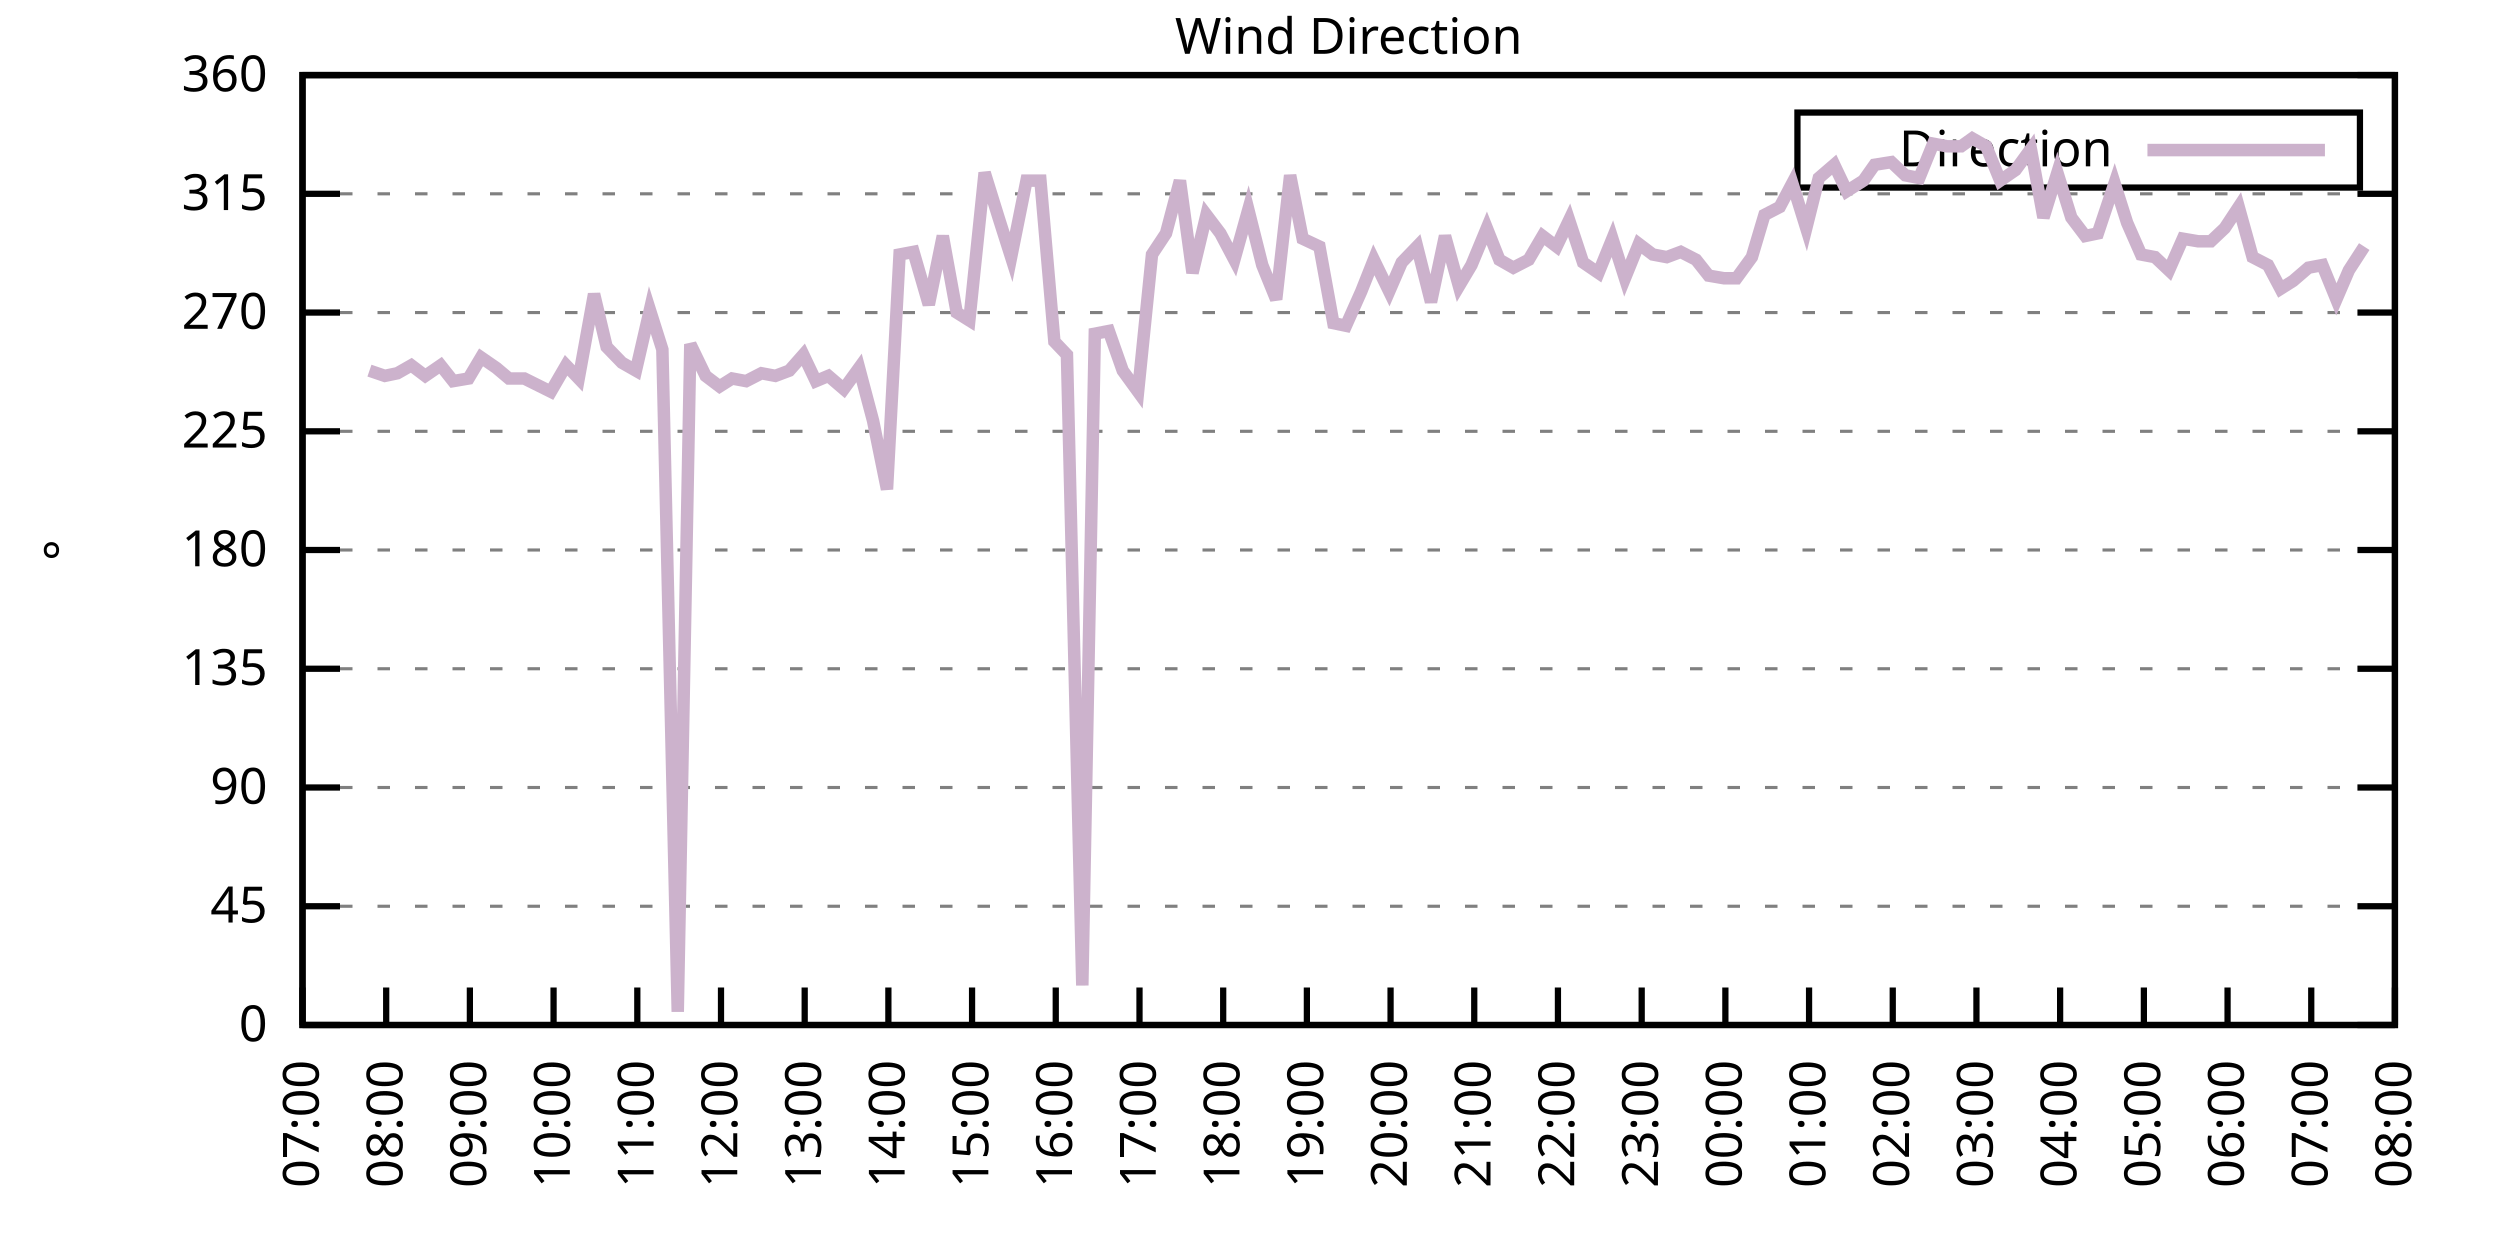
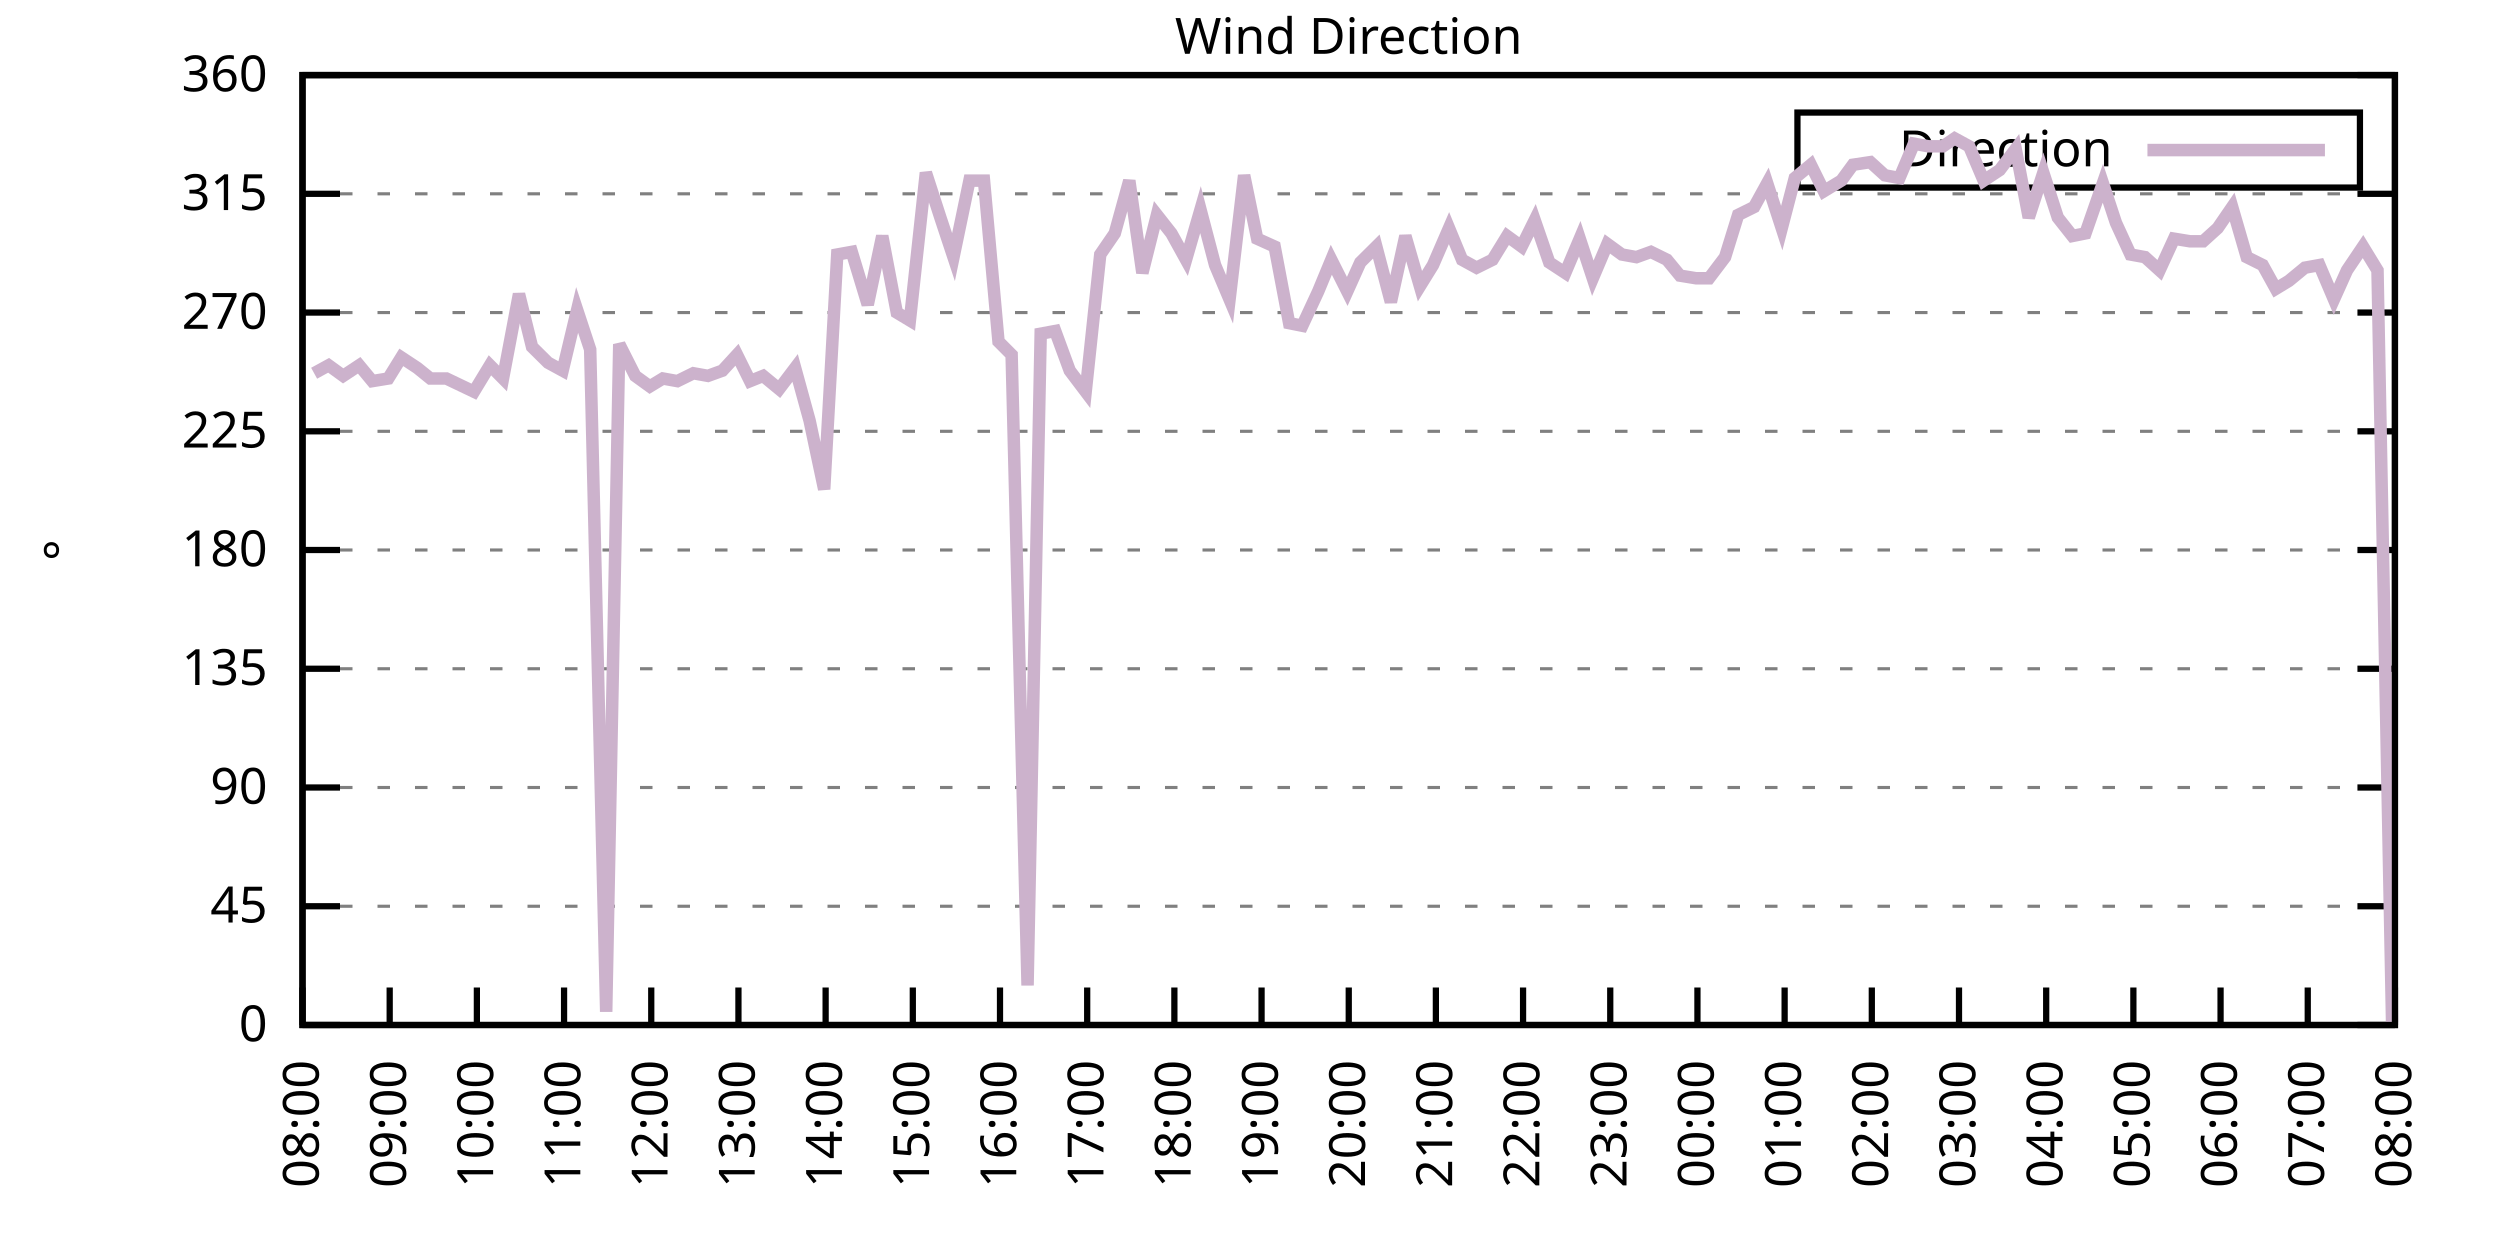
<svg xmlns="http://www.w3.org/2000/svg" xmlns:xlink="http://www.w3.org/1999/xlink" width="400" height="200" viewBox="0 0 400 200">
  <g id="gnuplot_canvas">
    <rect x="0" y="0" width="400" height="200" fill="none" />
    <defs>
      <circle id="gpDot" r="0.5" stroke-width="0.5" stroke="currentColor" />
      <path id="gpPt0" stroke-width="0.333" stroke="currentColor" d="M-1,0 h2 M0,-1 v2" />
      <path id="gpPt1" stroke-width="0.333" stroke="currentColor" d="M-1,-1 L1,1 M1,-1 L-1,1" />
      <path id="gpPt2" stroke-width="0.333" stroke="currentColor" d="M-1,0 L1,0 M0,-1 L0,1 M-1,-1 L1,1 M-1,1 L1,-1" />
      <rect id="gpPt3" stroke-width="0.333" stroke="currentColor" x="-1" y="-1" width="2" height="2" />
      <rect id="gpPt4" stroke-width="0.333" stroke="currentColor" fill="currentColor" x="-1" y="-1" width="2" height="2" />
      <circle id="gpPt5" stroke-width="0.333" stroke="currentColor" cx="0" cy="0" r="1" />
      <use xlink:href="#gpPt5" id="gpPt6" fill="currentColor" stroke="none" />
      <path id="gpPt7" stroke-width="0.333" stroke="currentColor" d="M0,-1.33 L-1.33,0.67 L1.33,0.67 z" />
      <use xlink:href="#gpPt7" id="gpPt8" fill="currentColor" stroke="none" />
      <use xlink:href="#gpPt7" id="gpPt9" stroke="currentColor" transform="rotate(180)" />
      <use xlink:href="#gpPt9" id="gpPt10" fill="currentColor" stroke="none" />
      <use xlink:href="#gpPt3" id="gpPt11" stroke="currentColor" transform="rotate(45)" />
      <use xlink:href="#gpPt11" id="gpPt12" fill="currentColor" stroke="none" />
      <path id="gpPt13" stroke-width="0.333" stroke="currentColor" d="M0,1.330 L1.265,0.411 L0.782,-1.067 L-0.782,-1.076 L-1.265,0.411 z" />
      <use xlink:href="#gpPt13" id="gpPt14" fill="currentColor" stroke="none" />
      <filter id="textbox" filterUnits="objectBoundingBox" x="0" y="0" height="1" width="1">
        <feFlood flood-color="white" flood-opacity="1" result="bgnd" />
        <feComposite in="SourceGraphic" in2="bgnd" operator="atop" />
      </filter>
      <filter id="greybox" filterUnits="objectBoundingBox" x="0" y="0" height="1" width="1">
        <feFlood flood-color="lightgrey" flood-opacity="1" result="grey" />
        <feComposite in="SourceGraphic" in2="grey" operator="atop" />
      </filter>
    </defs>
    <g fill="none" color="white" stroke="currentColor" stroke-width="1.00" stroke-linecap="butt" stroke-linejoin="miter">
</g>
    <g fill="none" color="black" stroke="currentColor" stroke-width="1.00" stroke-linecap="butt" stroke-linejoin="miter">
      <g stroke="none" shape-rendering="crispEdges">
        <polygon fill="rgb(255, 255, 255)" points="48.40,164.00 383.18,164.00 383.18,12.02 48.40,12.02 " />
      </g>
    </g>
    <g fill="none" color="black" stroke="currentColor" stroke-width="1.00" stroke-linecap="butt" stroke-linejoin="miter">
</g>
    <g fill="none" color="black" stroke="black" stroke-width="0.50" stroke-linecap="butt" stroke-linejoin="miter">
</g>
    <g fill="none" color="gray" stroke="currentColor" stroke-width="0.50" stroke-linecap="butt" stroke-linejoin="miter">
      <path stroke="gray" stroke-dasharray="2,4" class="gridline" d="M48.40,164.00 L383.19,164.00  " />
    </g>
    <g fill="none" color="gray" stroke="gray" stroke-width="1.00" stroke-linecap="butt" stroke-linejoin="miter">
</g>
    <g fill="none" color="black" stroke="currentColor" stroke-width="1.00" stroke-linecap="butt" stroke-linejoin="miter">
      <path stroke="black" d="M48.40,164.00 L54.40,164.00 M383.19,164.00 L377.19,164.00  " />
      <g transform="translate(42.80,166.60)" stroke="none" fill="black" font-family="Sans" font-size="8.00" text-anchor="end">
        <text>
          <tspan font-family="Sans"> 0</tspan>
        </text>
      </g>
    </g>
    <g fill="none" color="black" stroke="currentColor" stroke-width="1.00" stroke-linecap="butt" stroke-linejoin="miter">
</g>
    <g fill="none" color="black" stroke="black" stroke-width="0.50" stroke-linecap="butt" stroke-linejoin="miter">
</g>
    <g fill="none" color="gray" stroke="currentColor" stroke-width="0.50" stroke-linecap="butt" stroke-linejoin="miter">
      <path stroke="gray" stroke-dasharray="2,4" class="gridline" d="M48.40,145.00 L383.19,145.00  " />
    </g>
    <g fill="none" color="gray" stroke="gray" stroke-width="1.00" stroke-linecap="butt" stroke-linejoin="miter">
</g>
    <g fill="none" color="black" stroke="currentColor" stroke-width="1.00" stroke-linecap="butt" stroke-linejoin="miter">
      <path stroke="black" d="M48.40,145.00 L54.40,145.00 M383.19,145.00 L377.19,145.00  " />
      <g transform="translate(42.80,147.60)" stroke="none" fill="black" font-family="Sans" font-size="8.00" text-anchor="end">
        <text>
          <tspan font-family="Sans"> 45</tspan>
        </text>
      </g>
    </g>
    <g fill="none" color="black" stroke="currentColor" stroke-width="1.00" stroke-linecap="butt" stroke-linejoin="miter">
</g>
    <g fill="none" color="black" stroke="black" stroke-width="0.50" stroke-linecap="butt" stroke-linejoin="miter">
</g>
    <g fill="none" color="gray" stroke="currentColor" stroke-width="0.50" stroke-linecap="butt" stroke-linejoin="miter">
      <path stroke="gray" stroke-dasharray="2,4" class="gridline" d="M48.40,126.00 L383.19,126.00  " />
    </g>
    <g fill="none" color="gray" stroke="gray" stroke-width="1.00" stroke-linecap="butt" stroke-linejoin="miter">
</g>
    <g fill="none" color="black" stroke="currentColor" stroke-width="1.00" stroke-linecap="butt" stroke-linejoin="miter">
      <path stroke="black" d="M48.40,126.00 L54.40,126.00 M383.19,126.00 L377.19,126.00  " />
      <g transform="translate(42.80,128.60)" stroke="none" fill="black" font-family="Sans" font-size="8.00" text-anchor="end">
        <text>
          <tspan font-family="Sans"> 90</tspan>
        </text>
      </g>
    </g>
    <g fill="none" color="black" stroke="currentColor" stroke-width="1.00" stroke-linecap="butt" stroke-linejoin="miter">
</g>
    <g fill="none" color="black" stroke="black" stroke-width="0.50" stroke-linecap="butt" stroke-linejoin="miter">
</g>
    <g fill="none" color="gray" stroke="currentColor" stroke-width="0.50" stroke-linecap="butt" stroke-linejoin="miter">
      <path stroke="gray" stroke-dasharray="2,4" class="gridline" d="M48.40,107.00 L383.19,107.00  " />
    </g>
    <g fill="none" color="gray" stroke="gray" stroke-width="1.00" stroke-linecap="butt" stroke-linejoin="miter">
</g>
    <g fill="none" color="black" stroke="currentColor" stroke-width="1.00" stroke-linecap="butt" stroke-linejoin="miter">
      <path stroke="black" d="M48.40,107.00 L54.40,107.00 M383.19,107.00 L377.19,107.00  " />
      <g transform="translate(42.80,109.60)" stroke="none" fill="black" font-family="Sans" font-size="8.00" text-anchor="end">
        <text>
          <tspan font-family="Sans"> 135</tspan>
        </text>
      </g>
    </g>
    <g fill="none" color="black" stroke="currentColor" stroke-width="1.00" stroke-linecap="butt" stroke-linejoin="miter">
</g>
    <g fill="none" color="black" stroke="black" stroke-width="0.50" stroke-linecap="butt" stroke-linejoin="miter">
</g>
    <g fill="none" color="gray" stroke="currentColor" stroke-width="0.50" stroke-linecap="butt" stroke-linejoin="miter">
      <path stroke="gray" stroke-dasharray="2,4" class="gridline" d="M48.40,88.00 L383.19,88.00  " />
    </g>
    <g fill="none" color="gray" stroke="gray" stroke-width="1.00" stroke-linecap="butt" stroke-linejoin="miter">
</g>
    <g fill="none" color="black" stroke="currentColor" stroke-width="1.00" stroke-linecap="butt" stroke-linejoin="miter">
      <path stroke="black" d="M48.40,88.00 L54.40,88.00 M383.19,88.00 L377.19,88.00  " />
      <g transform="translate(42.80,90.60)" stroke="none" fill="black" font-family="Sans" font-size="8.00" text-anchor="end">
        <text>
          <tspan font-family="Sans"> 180</tspan>
        </text>
      </g>
    </g>
    <g fill="none" color="black" stroke="currentColor" stroke-width="1.00" stroke-linecap="butt" stroke-linejoin="miter">
</g>
    <g fill="none" color="black" stroke="black" stroke-width="0.50" stroke-linecap="butt" stroke-linejoin="miter">
</g>
    <g fill="none" color="gray" stroke="currentColor" stroke-width="0.50" stroke-linecap="butt" stroke-linejoin="miter">
      <path stroke="gray" stroke-dasharray="2,4" class="gridline" d="M48.40,69.01 L383.19,69.01  " />
    </g>
    <g fill="none" color="gray" stroke="gray" stroke-width="1.00" stroke-linecap="butt" stroke-linejoin="miter">
</g>
    <g fill="none" color="black" stroke="currentColor" stroke-width="1.00" stroke-linecap="butt" stroke-linejoin="miter">
      <path stroke="black" d="M48.40,69.01 L54.40,69.01 M383.19,69.01 L377.19,69.01  " />
      <g transform="translate(42.80,71.61)" stroke="none" fill="black" font-family="Sans" font-size="8.00" text-anchor="end">
        <text>
          <tspan font-family="Sans"> 225</tspan>
        </text>
      </g>
    </g>
    <g fill="none" color="black" stroke="currentColor" stroke-width="1.00" stroke-linecap="butt" stroke-linejoin="miter">
</g>
    <g fill="none" color="black" stroke="black" stroke-width="0.50" stroke-linecap="butt" stroke-linejoin="miter">
</g>
    <g fill="none" color="gray" stroke="currentColor" stroke-width="0.50" stroke-linecap="butt" stroke-linejoin="miter">
      <path stroke="gray" stroke-dasharray="2,4" class="gridline" d="M48.40,50.01 L383.19,50.01  " />
    </g>
    <g fill="none" color="gray" stroke="gray" stroke-width="1.00" stroke-linecap="butt" stroke-linejoin="miter">
</g>
    <g fill="none" color="black" stroke="currentColor" stroke-width="1.00" stroke-linecap="butt" stroke-linejoin="miter">
      <path stroke="black" d="M48.40,50.01 L54.40,50.01 M383.19,50.01 L377.19,50.01  " />
      <g transform="translate(42.80,52.61)" stroke="none" fill="black" font-family="Sans" font-size="8.00" text-anchor="end">
        <text>
          <tspan font-family="Sans"> 270</tspan>
        </text>
      </g>
    </g>
    <g fill="none" color="black" stroke="currentColor" stroke-width="1.00" stroke-linecap="butt" stroke-linejoin="miter">
</g>
    <g fill="none" color="black" stroke="black" stroke-width="0.50" stroke-linecap="butt" stroke-linejoin="miter">
</g>
    <g fill="none" color="gray" stroke="currentColor" stroke-width="0.50" stroke-linecap="butt" stroke-linejoin="miter">
      <path stroke="gray" stroke-dasharray="2,4" class="gridline" d="M48.40,31.01 L383.19,31.01  " />
    </g>
    <g fill="none" color="gray" stroke="gray" stroke-width="1.00" stroke-linecap="butt" stroke-linejoin="miter">
</g>
    <g fill="none" color="black" stroke="currentColor" stroke-width="1.00" stroke-linecap="butt" stroke-linejoin="miter">
      <path stroke="black" d="M48.40,31.01 L54.40,31.01 M383.19,31.01 L377.19,31.01  " />
      <g transform="translate(42.80,33.61)" stroke="none" fill="black" font-family="Sans" font-size="8.00" text-anchor="end">
        <text>
          <tspan font-family="Sans"> 315</tspan>
        </text>
      </g>
    </g>
    <g fill="none" color="black" stroke="currentColor" stroke-width="1.00" stroke-linecap="butt" stroke-linejoin="miter">
</g>
    <g fill="none" color="black" stroke="black" stroke-width="0.50" stroke-linecap="butt" stroke-linejoin="miter">
</g>
    <g fill="none" color="gray" stroke="currentColor" stroke-width="0.50" stroke-linecap="butt" stroke-linejoin="miter">
      <path stroke="gray" stroke-dasharray="2,4" class="gridline" d="M48.40,12.01 L383.19,12.01  " />
    </g>
    <g fill="none" color="gray" stroke="gray" stroke-width="1.00" stroke-linecap="butt" stroke-linejoin="miter">
</g>
    <g fill="none" color="black" stroke="currentColor" stroke-width="1.00" stroke-linecap="butt" stroke-linejoin="miter">
      <path stroke="black" d="M48.40,12.01 L54.40,12.01 M383.19,12.01 L377.19,12.01  " />
      <g transform="translate(42.80,14.61)" stroke="none" fill="black" font-family="Sans" font-size="8.00" text-anchor="end">
        <text>
          <tspan font-family="Sans"> 360</tspan>
        </text>
      </g>
    </g>
    <g fill="none" color="black" stroke="currentColor" stroke-width="1.00" stroke-linecap="butt" stroke-linejoin="miter">
      <path stroke="black" d="M48.40,164.00 L48.40,158.00  " />
      <g transform="translate(51.00,169.60) rotate(270.00)" stroke="none" fill="black" font-family="Sans" font-size="8.00" text-anchor="end">
        <text>
-           <tspan font-family="Sans">07:00</tspan>
-         </text>
-       </g>
-     </g>
-     <g fill="none" color="black" stroke="currentColor" stroke-width="1.00" stroke-linecap="butt" stroke-linejoin="miter">
-       <path stroke="black" d="M61.79,164.00 L61.79,158.00  " />
-       <g transform="translate(64.39,169.60) rotate(270.00)" stroke="none" fill="black" font-family="Sans" font-size="8.00" text-anchor="end">
-         <text>
          <tspan font-family="Sans">08:00</tspan>
        </text>
      </g>
    </g>
    <g fill="none" color="black" stroke="currentColor" stroke-width="1.00" stroke-linecap="butt" stroke-linejoin="miter">
-       <path stroke="black" d="M75.18,164.00 L75.18,158.00  " />
-       <g transform="translate(77.78,169.60) rotate(270.00)" stroke="none" fill="black" font-family="Sans" font-size="8.00" text-anchor="end">
+       <path stroke="black" d="M62.35,164.00 L62.35,158.00  " />
+       <g transform="translate(64.95,169.60) rotate(270.00)" stroke="none" fill="black" font-family="Sans" font-size="8.00" text-anchor="end">
        <text>
          <tspan font-family="Sans">09:00</tspan>
        </text>
      </g>
    </g>
    <g fill="none" color="black" stroke="currentColor" stroke-width="1.00" stroke-linecap="butt" stroke-linejoin="miter">
-       <path stroke="black" d="M88.57,164.00 L88.57,158.00  " />
-       <g transform="translate(91.17,169.60) rotate(270.00)" stroke="none" fill="black" font-family="Sans" font-size="8.00" text-anchor="end">
+       <path stroke="black" d="M76.30,164.00 L76.30,158.00  " />
+       <g transform="translate(78.90,169.60) rotate(270.00)" stroke="none" fill="black" font-family="Sans" font-size="8.00" text-anchor="end">
        <text>
          <tspan font-family="Sans">10:00</tspan>
        </text>
      </g>
    </g>
    <g fill="none" color="black" stroke="currentColor" stroke-width="1.00" stroke-linecap="butt" stroke-linejoin="miter">
-       <path stroke="black" d="M101.97,164.00 L101.97,158.00  " />
-       <g transform="translate(104.57,169.60) rotate(270.00)" stroke="none" fill="black" font-family="Sans" font-size="8.00" text-anchor="end">
+       <path stroke="black" d="M90.25,164.00 L90.25,158.00  " />
+       <g transform="translate(92.85,169.60) rotate(270.00)" stroke="none" fill="black" font-family="Sans" font-size="8.00" text-anchor="end">
        <text>
          <tspan font-family="Sans">11:00</tspan>
        </text>
      </g>
    </g>
    <g fill="none" color="black" stroke="currentColor" stroke-width="1.00" stroke-linecap="butt" stroke-linejoin="miter">
-       <path stroke="black" d="M115.36,164.00 L115.36,158.00  " />
-       <g transform="translate(117.96,169.60) rotate(270.00)" stroke="none" fill="black" font-family="Sans" font-size="8.00" text-anchor="end">
+       <path stroke="black" d="M104.20,164.00 L104.20,158.00  " />
+       <g transform="translate(106.80,169.60) rotate(270.00)" stroke="none" fill="black" font-family="Sans" font-size="8.00" text-anchor="end">
        <text>
          <tspan font-family="Sans">12:00</tspan>
        </text>
      </g>
    </g>
    <g fill="none" color="black" stroke="currentColor" stroke-width="1.00" stroke-linecap="butt" stroke-linejoin="miter">
-       <path stroke="black" d="M128.75,164.00 L128.75,158.00  " />
-       <g transform="translate(131.35,169.60) rotate(270.00)" stroke="none" fill="black" font-family="Sans" font-size="8.00" text-anchor="end">
+       <path stroke="black" d="M118.15,164.00 L118.15,158.00  " />
+       <g transform="translate(120.75,169.60) rotate(270.00)" stroke="none" fill="black" font-family="Sans" font-size="8.00" text-anchor="end">
        <text>
          <tspan font-family="Sans">13:00</tspan>
        </text>
      </g>
    </g>
    <g fill="none" color="black" stroke="currentColor" stroke-width="1.00" stroke-linecap="butt" stroke-linejoin="miter">
-       <path stroke="black" d="M142.14,164.00 L142.14,158.00  " />
-       <g transform="translate(144.74,169.60) rotate(270.00)" stroke="none" fill="black" font-family="Sans" font-size="8.00" text-anchor="end">
+       <path stroke="black" d="M132.10,164.00 L132.10,158.00  " />
+       <g transform="translate(134.70,169.60) rotate(270.00)" stroke="none" fill="black" font-family="Sans" font-size="8.00" text-anchor="end">
        <text>
          <tspan font-family="Sans">14:00</tspan>
        </text>
      </g>
    </g>
    <g fill="none" color="black" stroke="currentColor" stroke-width="1.00" stroke-linecap="butt" stroke-linejoin="miter">
-       <path stroke="black" d="M155.53,164.00 L155.53,158.00  " />
-       <g transform="translate(158.13,169.60) rotate(270.00)" stroke="none" fill="black" font-family="Sans" font-size="8.00" text-anchor="end">
+       <path stroke="black" d="M146.05,164.00 L146.05,158.00  " />
+       <g transform="translate(148.65,169.60) rotate(270.00)" stroke="none" fill="black" font-family="Sans" font-size="8.00" text-anchor="end">
        <text>
          <tspan font-family="Sans">15:00</tspan>
        </text>
      </g>
    </g>
    <g fill="none" color="black" stroke="currentColor" stroke-width="1.00" stroke-linecap="butt" stroke-linejoin="miter">
-       <path stroke="black" d="M168.92,164.00 L168.92,158.00  " />
-       <g transform="translate(171.52,169.60) rotate(270.00)" stroke="none" fill="black" font-family="Sans" font-size="8.00" text-anchor="end">
+       <path stroke="black" d="M160.00,164.00 L160.00,158.00  " />
+       <g transform="translate(162.60,169.60) rotate(270.00)" stroke="none" fill="black" font-family="Sans" font-size="8.00" text-anchor="end">
        <text>
          <tspan font-family="Sans">16:00</tspan>
        </text>
      </g>
    </g>
    <g fill="none" color="black" stroke="currentColor" stroke-width="1.00" stroke-linecap="butt" stroke-linejoin="miter">
-       <path stroke="black" d="M182.32,164.00 L182.32,158.00  " />
-       <g transform="translate(184.92,169.60) rotate(270.00)" stroke="none" fill="black" font-family="Sans" font-size="8.00" text-anchor="end">
+       <path stroke="black" d="M173.95,164.00 L173.95,158.00  " />
+       <g transform="translate(176.55,169.60) rotate(270.00)" stroke="none" fill="black" font-family="Sans" font-size="8.00" text-anchor="end">
        <text>
          <tspan font-family="Sans">17:00</tspan>
        </text>
      </g>
    </g>
    <g fill="none" color="black" stroke="currentColor" stroke-width="1.00" stroke-linecap="butt" stroke-linejoin="miter">
-       <path stroke="black" d="M195.71,164.00 L195.71,158.00  " />
-       <g transform="translate(198.31,169.60) rotate(270.00)" stroke="none" fill="black" font-family="Sans" font-size="8.00" text-anchor="end">
+       <path stroke="black" d="M187.90,164.00 L187.90,158.00  " />
+       <g transform="translate(190.50,169.60) rotate(270.00)" stroke="none" fill="black" font-family="Sans" font-size="8.00" text-anchor="end">
        <text>
          <tspan font-family="Sans">18:00</tspan>
        </text>
      </g>
    </g>
    <g fill="none" color="black" stroke="currentColor" stroke-width="1.00" stroke-linecap="butt" stroke-linejoin="miter">
-       <path stroke="black" d="M209.10,164.00 L209.10,158.00  " />
-       <g transform="translate(211.70,169.60) rotate(270.00)" stroke="none" fill="black" font-family="Sans" font-size="8.00" text-anchor="end">
+       <path stroke="black" d="M201.85,164.00 L201.85,158.00  " />
+       <g transform="translate(204.45,169.60) rotate(270.00)" stroke="none" fill="black" font-family="Sans" font-size="8.00" text-anchor="end">
        <text>
          <tspan font-family="Sans">19:00</tspan>
        </text>
      </g>
    </g>
    <g fill="none" color="black" stroke="currentColor" stroke-width="1.00" stroke-linecap="butt" stroke-linejoin="miter">
-       <path stroke="black" d="M222.49,164.00 L222.49,158.00  " />
-       <g transform="translate(225.09,169.60) rotate(270.00)" stroke="none" fill="black" font-family="Sans" font-size="8.00" text-anchor="end">
+       <path stroke="black" d="M215.80,164.00 L215.80,158.00  " />
+       <g transform="translate(218.40,169.60) rotate(270.00)" stroke="none" fill="black" font-family="Sans" font-size="8.00" text-anchor="end">
        <text>
          <tspan font-family="Sans">20:00</tspan>
        </text>
      </g>
    </g>
    <g fill="none" color="black" stroke="currentColor" stroke-width="1.00" stroke-linecap="butt" stroke-linejoin="miter">
-       <path stroke="black" d="M235.88,164.00 L235.88,158.00  " />
-       <g transform="translate(238.48,169.60) rotate(270.00)" stroke="none" fill="black" font-family="Sans" font-size="8.00" text-anchor="end">
+       <path stroke="black" d="M229.74,164.00 L229.74,158.00  " />
+       <g transform="translate(232.34,169.60) rotate(270.00)" stroke="none" fill="black" font-family="Sans" font-size="8.00" text-anchor="end">
        <text>
          <tspan font-family="Sans">21:00</tspan>
        </text>
      </g>
    </g>
    <g fill="none" color="black" stroke="currentColor" stroke-width="1.00" stroke-linecap="butt" stroke-linejoin="miter">
-       <path stroke="black" d="M249.27,164.00 L249.27,158.00  " />
-       <g transform="translate(251.87,169.60) rotate(270.00)" stroke="none" fill="black" font-family="Sans" font-size="8.00" text-anchor="end">
+       <path stroke="black" d="M243.69,164.00 L243.69,158.00  " />
+       <g transform="translate(246.29,169.60) rotate(270.00)" stroke="none" fill="black" font-family="Sans" font-size="8.00" text-anchor="end">
        <text>
          <tspan font-family="Sans">22:00</tspan>
        </text>
      </g>
    </g>
    <g fill="none" color="black" stroke="currentColor" stroke-width="1.00" stroke-linecap="butt" stroke-linejoin="miter">
-       <path stroke="black" d="M262.67,164.00 L262.67,158.00  " />
-       <g transform="translate(265.27,169.60) rotate(270.00)" stroke="none" fill="black" font-family="Sans" font-size="8.00" text-anchor="end">
+       <path stroke="black" d="M257.64,164.00 L257.64,158.00  " />
+       <g transform="translate(260.24,169.60) rotate(270.00)" stroke="none" fill="black" font-family="Sans" font-size="8.00" text-anchor="end">
        <text>
          <tspan font-family="Sans">23:00</tspan>
        </text>
      </g>
    </g>
    <g fill="none" color="black" stroke="currentColor" stroke-width="1.00" stroke-linecap="butt" stroke-linejoin="miter">
-       <path stroke="black" d="M276.06,164.00 L276.06,158.00  " />
-       <g transform="translate(278.66,169.60) rotate(270.00)" stroke="none" fill="black" font-family="Sans" font-size="8.00" text-anchor="end">
+       <path stroke="black" d="M271.59,164.00 L271.59,158.00  " />
+       <g transform="translate(274.19,169.60) rotate(270.00)" stroke="none" fill="black" font-family="Sans" font-size="8.00" text-anchor="end">
        <text>
          <tspan font-family="Sans">00:00</tspan>
        </text>
      </g>
    </g>
    <g fill="none" color="black" stroke="currentColor" stroke-width="1.00" stroke-linecap="butt" stroke-linejoin="miter">
-       <path stroke="black" d="M289.45,164.00 L289.45,158.00  " />
-       <g transform="translate(292.05,169.60) rotate(270.00)" stroke="none" fill="black" font-family="Sans" font-size="8.00" text-anchor="end">
+       <path stroke="black" d="M285.54,164.00 L285.54,158.00  " />
+       <g transform="translate(288.14,169.60) rotate(270.00)" stroke="none" fill="black" font-family="Sans" font-size="8.00" text-anchor="end">
        <text>
          <tspan font-family="Sans">01:00</tspan>
        </text>
      </g>
    </g>
    <g fill="none" color="black" stroke="currentColor" stroke-width="1.00" stroke-linecap="butt" stroke-linejoin="miter">
-       <path stroke="black" d="M302.84,164.00 L302.84,158.00  " />
-       <g transform="translate(305.44,169.60) rotate(270.00)" stroke="none" fill="black" font-family="Sans" font-size="8.00" text-anchor="end">
+       <path stroke="black" d="M299.49,164.00 L299.49,158.00  " />
+       <g transform="translate(302.09,169.60) rotate(270.00)" stroke="none" fill="black" font-family="Sans" font-size="8.00" text-anchor="end">
        <text>
          <tspan font-family="Sans">02:00</tspan>
        </text>
      </g>
    </g>
    <g fill="none" color="black" stroke="currentColor" stroke-width="1.00" stroke-linecap="butt" stroke-linejoin="miter">
-       <path stroke="black" d="M316.23,164.00 L316.23,158.00  " />
-       <g transform="translate(318.83,169.60) rotate(270.00)" stroke="none" fill="black" font-family="Sans" font-size="8.00" text-anchor="end">
+       <path stroke="black" d="M313.44,164.00 L313.44,158.00  " />
+       <g transform="translate(316.04,169.60) rotate(270.00)" stroke="none" fill="black" font-family="Sans" font-size="8.00" text-anchor="end">
        <text>
          <tspan font-family="Sans">03:00</tspan>
        </text>
      </g>
    </g>
    <g fill="none" color="black" stroke="currentColor" stroke-width="1.00" stroke-linecap="butt" stroke-linejoin="miter">
-       <path stroke="black" d="M329.62,164.00 L329.62,158.00  " />
-       <g transform="translate(332.22,169.60) rotate(270.00)" stroke="none" fill="black" font-family="Sans" font-size="8.00" text-anchor="end">
+       <path stroke="black" d="M327.39,164.00 L327.39,158.00  " />
+       <g transform="translate(329.99,169.60) rotate(270.00)" stroke="none" fill="black" font-family="Sans" font-size="8.00" text-anchor="end">
        <text>
          <tspan font-family="Sans">04:00</tspan>
        </text>
      </g>
    </g>
    <g fill="none" color="black" stroke="currentColor" stroke-width="1.00" stroke-linecap="butt" stroke-linejoin="miter">
-       <path stroke="black" d="M343.02,164.00 L343.02,158.00  " />
-       <g transform="translate(345.62,169.60) rotate(270.00)" stroke="none" fill="black" font-family="Sans" font-size="8.00" text-anchor="end">
+       <path stroke="black" d="M341.34,164.00 L341.34,158.00  " />
+       <g transform="translate(343.94,169.60) rotate(270.00)" stroke="none" fill="black" font-family="Sans" font-size="8.00" text-anchor="end">
        <text>
          <tspan font-family="Sans">05:00</tspan>
        </text>
      </g>
    </g>
    <g fill="none" color="black" stroke="currentColor" stroke-width="1.00" stroke-linecap="butt" stroke-linejoin="miter">
-       <path stroke="black" d="M356.41,164.00 L356.41,158.00  " />
-       <g transform="translate(359.01,169.60) rotate(270.00)" stroke="none" fill="black" font-family="Sans" font-size="8.00" text-anchor="end">
+       <path stroke="black" d="M355.29,164.00 L355.29,158.00  " />
+       <g transform="translate(357.89,169.60) rotate(270.00)" stroke="none" fill="black" font-family="Sans" font-size="8.00" text-anchor="end">
        <text>
          <tspan font-family="Sans">06:00</tspan>
        </text>
      </g>
    </g>
    <g fill="none" color="black" stroke="currentColor" stroke-width="1.00" stroke-linecap="butt" stroke-linejoin="miter">
-       <path stroke="black" d="M369.80,164.00 L369.80,158.00  " />
-       <g transform="translate(372.40,169.60) rotate(270.00)" stroke="none" fill="black" font-family="Sans" font-size="8.00" text-anchor="end">
+       <path stroke="black" d="M369.24,164.00 L369.24,158.00  " />
+       <g transform="translate(371.84,169.60) rotate(270.00)" stroke="none" fill="black" font-family="Sans" font-size="8.00" text-anchor="end">
        <text>
          <tspan font-family="Sans">07:00</tspan>
        </text>
      </g>
    </g>
    <g fill="none" color="black" stroke="currentColor" stroke-width="1.00" stroke-linecap="butt" stroke-linejoin="miter">
      <path stroke="black" d="M383.19,164.00 L383.19,158.00  " />
      <g transform="translate(385.79,169.60) rotate(270.00)" stroke="none" fill="black" font-family="Sans" font-size="8.00" text-anchor="end">
        <text>
          <tspan font-family="Sans">08:00</tspan>
        </text>
      </g>
    </g>
    <g fill="none" color="black" stroke="currentColor" stroke-width="1.00" stroke-linecap="butt" stroke-linejoin="miter">
</g>
    <g fill="none" color="black" stroke="currentColor" stroke-width="1.00" stroke-linecap="butt" stroke-linejoin="miter">
      <path stroke="black" d="M48.40,12.01 L48.40,164.00 L383.19,164.00 L383.19,12.01 L48.40,12.01 Z  " />
    </g>
    <g fill="none" color="black" stroke="currentColor" stroke-width="1.00" stroke-linecap="butt" stroke-linejoin="miter">
</g>
    <g fill="none" color="black" stroke="currentColor" stroke-width="1.00" stroke-linecap="butt" stroke-linejoin="miter">
      <path stroke="black" d="M287.59,30.01 L287.59,18.01 L377.59,18.01 L377.59,30.01 L287.59,30.01 Z  " />
    </g>
    <g id="Wind_direction_plot_1">
      <g fill="none" color="white" stroke="black" stroke-width="2.00" stroke-linecap="butt" stroke-linejoin="miter">
</g>
      <g fill="none" color="black" stroke="currentColor" stroke-width="2.00" stroke-linecap="butt" stroke-linejoin="miter">
        <g transform="translate(337.99,26.61)" stroke="none" fill="black" font-family="Sans" font-size="8.00" text-anchor="end">
          <text>
            <tspan font-family="Sans">Direction</tspan>
          </text>
        </g>
      </g>
      <g fill="none" color="black" stroke="currentColor" stroke-width="2.00" stroke-linecap="butt" stroke-linejoin="miter">
-         <path stroke="rgb(204, 178, 204)" d="M343.59,24.01 L371.99,24.01 M59.11,59.30 L61.57,60.14 L63.58,59.72 L65.81,58.45 L68.04,60.14 L70.50,58.45   L72.50,60.98 L74.96,60.56 L76.97,57.18 L79.42,58.87 L81.43,60.56 L83.89,60.56 L88.13,62.67 L90.58,58.45   L92.59,60.56 L95.05,47.05 L97.06,55.50 L99.51,58.03 L101.74,59.30 L103.98,49.59 L105.98,55.92 L108.44,161.89   L110.45,55.07 L112.90,60.14 L115.13,61.83 L117.14,60.56 L119.38,60.98 L121.83,59.72 L124.06,60.14 L126.29,59.30   L128.53,56.76 L130.54,60.98 L132.54,60.14 L135.00,62.25 L137.45,58.87 L139.69,67.32 L141.92,78.29 L143.93,40.72   L146.16,40.30 L148.61,48.74 L150.85,37.76 L153.08,50.01 L155.09,51.27 L157.54,27.63 L159.77,34.81 L161.78,41.14   L164.24,28.90 L166.47,28.90 L168.70,54.65 L170.71,56.76 L173.17,157.67 L175.17,53.39 L177.41,52.96 L179.64,59.30   L182.09,62.67 L184.32,40.72 L186.56,37.34 L188.79,28.90 L190.80,43.67 L193.03,34.39 L195.26,37.34 L197.49,41.56   L199.73,33.54 L201.96,42.41 L204.19,47.90 L206.42,28.05 L208.43,38.19 L211.11,39.45 L213.34,51.70 L215.35,52.12   L217.80,46.63 L219.81,41.56 L222.27,46.63 L224.28,41.99 L226.73,39.45 L228.96,48.32 L231.20,37.76 L233.43,45.79   L235.44,42.41 L237.89,36.50 L239.90,41.56 L242.13,42.83 L244.59,41.56 L246.82,37.76 L249.05,39.45 L251.06,35.23   L253.29,41.99 L255.75,43.67 L257.98,38.19 L259.99,44.52 L262.22,39.03 L264.45,40.72 L266.68,41.14 L268.92,40.30   L271.37,41.56 L273.38,44.10 L275.83,44.52 L277.84,44.52 L280.30,41.14 L282.31,34.39 L284.76,33.12 L286.77,29.32   L289.00,36.50 L291.01,28.48 L293.47,26.36 L295.48,30.59 L298.15,28.90 L299.94,26.36 L302.62,25.94 L304.85,28.05   L307.08,28.48 L309.31,22.99 L311.54,23.41 L313.78,23.41 L315.56,22.14 L317.79,23.41 L320.03,28.90 L322.48,27.21   L324.94,23.83 L326.95,34.81 L329.18,27.63 L331.41,34.81 L333.64,37.76 L335.65,37.34 L338.33,29.32 L340.34,35.65   L342.57,40.72 L344.80,41.14 L347.03,43.25 L349.26,38.19 L351.72,38.61 L353.73,38.61 L355.96,36.50 L358.19,33.12   L360.42,41.14 L362.88,42.41 L364.89,46.21 L366.90,44.94 L369.35,42.83 L371.58,42.41 L373.82,47.90 L375.82,43.25   L378.28,39.45  " />
+         <path stroke="rgb(204, 178, 204)" d="M343.59,24.01 L371.99,24.01 M50.26,59.72 L52.58,58.45 L54.91,60.14 L57.47,58.45 L59.56,60.98 L62.12,60.56   L64.21,57.18 L66.77,58.87 L68.86,60.56 L71.42,60.56 L75.83,62.67 L78.39,58.45 L80.48,60.56 L83.04,47.05   L85.13,55.50 L87.69,58.03 L90.02,59.30 L92.34,49.59 L94.43,55.92 L96.99,161.89 L99.08,55.07 L101.64,60.14   L103.97,61.83 L106.06,60.56 L108.38,60.98 L110.94,59.72 L113.27,60.14 L115.59,59.30 L117.92,56.76 L120.01,60.98   L122.10,60.14 L124.66,62.25 L127.22,58.87 L129.54,67.32 L131.87,78.29 L133.96,40.72 L136.28,40.30 L138.84,48.74   L141.16,37.76 L143.49,50.01 L145.58,51.27 L148.14,27.63 L150.46,34.81 L152.56,41.14 L155.11,28.90 L157.44,28.90   L159.76,54.65 L161.86,56.76 L164.41,157.67 L166.51,53.39 L168.83,52.96 L171.16,59.30 L173.71,62.67 L176.04,40.72   L178.36,37.34 L180.69,28.90 L182.78,43.67 L185.11,34.39 L187.43,37.34 L189.76,41.56 L192.08,33.54 L194.41,42.41   L196.73,47.90 L199.06,28.05 L201.15,38.19 L203.94,39.45 L206.26,51.70 L208.36,52.12 L210.91,46.63 L213.01,41.56   L215.56,46.63 L217.65,41.99 L220.21,39.45 L222.54,48.32 L224.86,37.76 L227.19,45.79 L229.28,42.41 L231.84,36.50   L233.93,41.56 L236.25,42.83 L238.81,41.56 L241.14,37.76 L243.46,39.45 L245.55,35.23 L247.88,41.99 L250.44,43.67   L252.76,38.19 L254.85,44.52 L257.18,39.03 L259.50,40.72 L261.83,41.14 L264.15,40.30 L266.71,41.56 L268.80,44.10   L271.36,44.52 L273.45,44.52 L276.01,41.14 L278.10,34.39 L280.66,33.12 L282.75,29.32 L285.08,36.50 L287.17,28.48   L289.73,26.36 L291.82,30.59 L294.61,28.90 L296.47,26.36 L299.26,25.94 L301.58,28.05 L303.91,28.48 L306.23,22.99   L308.56,23.41 L310.88,23.41 L312.74,22.14 L315.07,23.41 L317.39,28.90 L319.95,27.21 L322.51,23.83 L324.60,34.81   L326.93,27.63 L329.25,34.81 L331.58,37.76 L333.67,37.34 L336.46,29.32 L338.55,35.65 L340.88,40.72 L343.20,41.14   L345.53,43.25 L347.85,38.19 L350.41,38.61 L352.50,38.61 L354.83,36.50 L357.15,33.12 L359.48,41.14 L362.03,42.41   L364.13,46.21 L366.22,44.94 L368.78,42.83 L371.10,42.41 L373.43,47.90 L375.52,43.25 L378.08,39.45 L380.40,43.25   L382.73,163.58  " />
      </g>
    </g>
    <g fill="none" color="black" stroke="currentColor" stroke-width="2.00" stroke-linecap="butt" stroke-linejoin="miter">
</g>
    <g fill="none" color="black" stroke="black" stroke-width="1.00" stroke-linecap="butt" stroke-linejoin="miter">
</g>
    <g fill="none" color="black" stroke="currentColor" stroke-width="1.00" stroke-linecap="butt" stroke-linejoin="miter">
      <path stroke="black" d="M48.40,12.01 L48.40,164.00 L383.19,164.00 L383.19,12.01 L48.40,12.01 Z  " />
      <g transform="translate(12.80,88.01) rotate(270.00)" stroke="none" fill="black" font-family="Sans" font-size="8.00" text-anchor="middle">
        <text>
          <tspan font-family="Sans">°</tspan>
        </text>
      </g>
    </g>
    <g fill="none" color="black" stroke="currentColor" stroke-width="1.00" stroke-linecap="butt" stroke-linejoin="miter">
</g>
    <g fill="none" color="black" stroke="currentColor" stroke-width="1.00" stroke-linecap="butt" stroke-linejoin="miter">
      <g transform="translate(215.79,8.61)" stroke="none" fill="black" font-family="Sans" font-size="8.00" text-anchor="middle">
        <text>
          <tspan font-family="Sans">Wind Direction</tspan>
        </text>
      </g>
    </g>
    <g fill="none" color="black" stroke="currentColor" stroke-width="1.00" stroke-linecap="butt" stroke-linejoin="miter">
</g>
  </g>
</svg>
